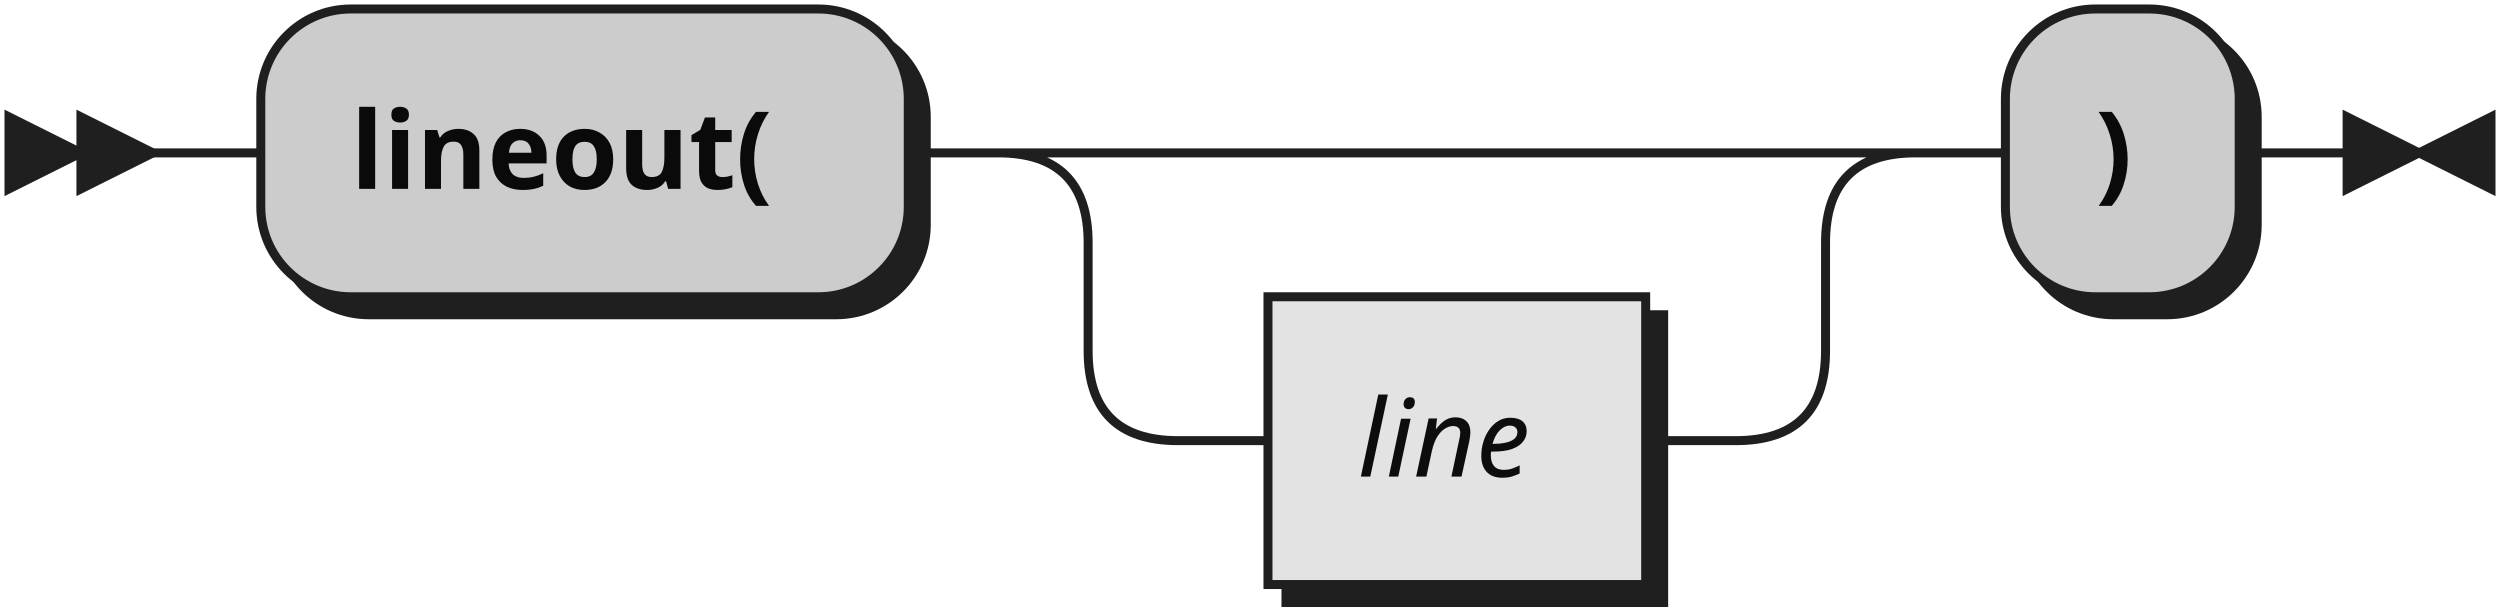
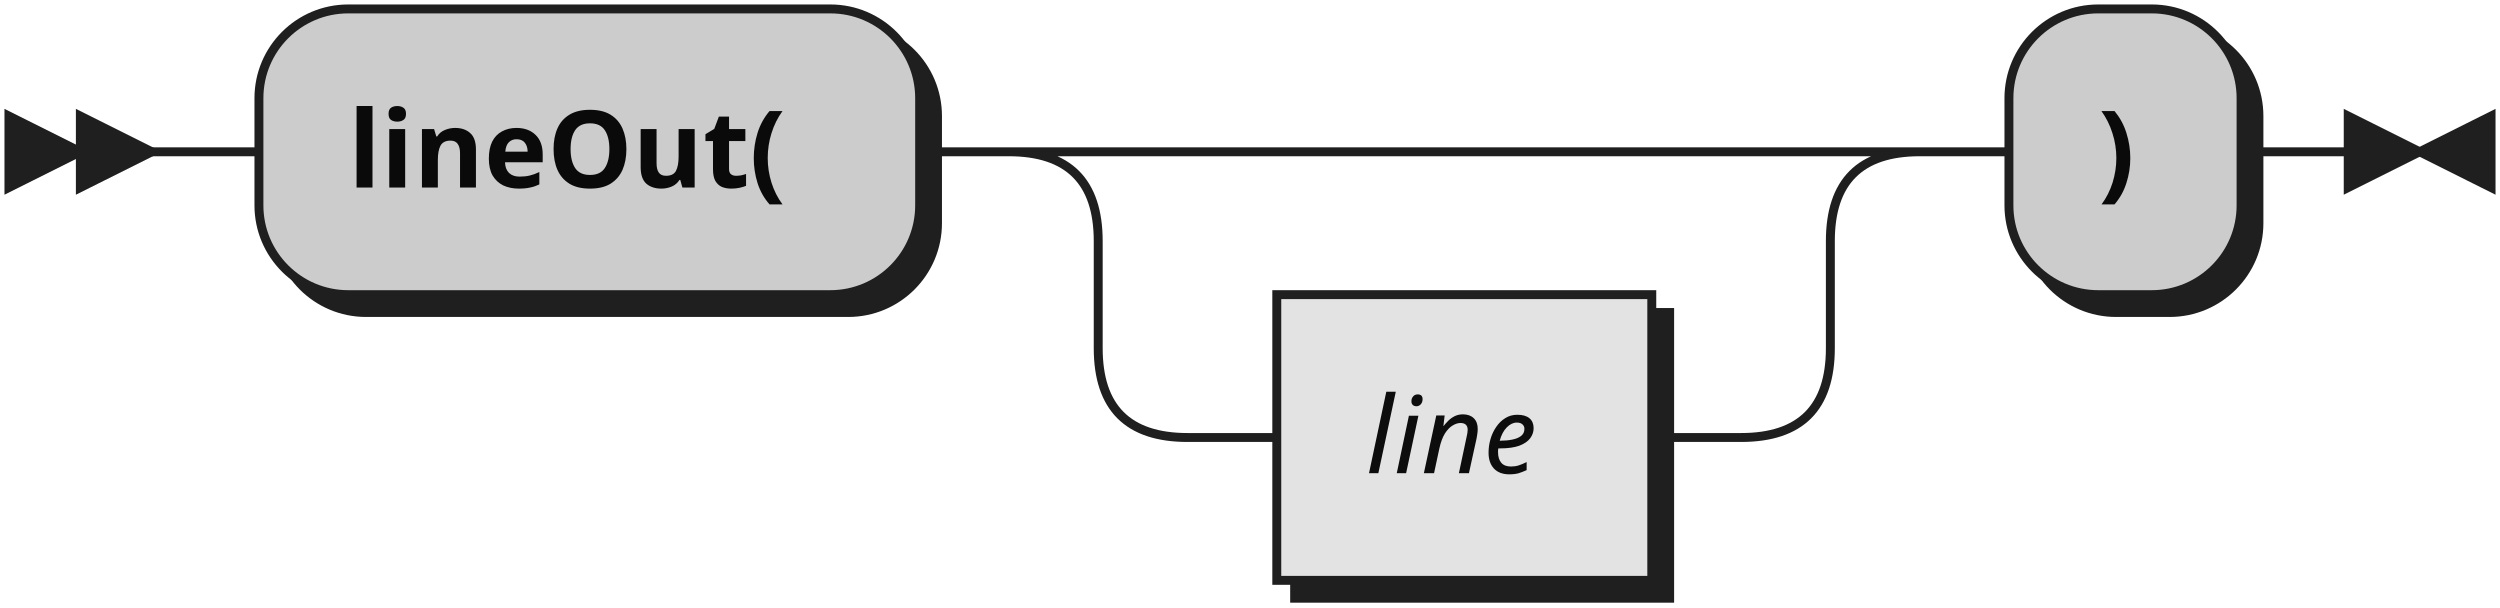
- <svg xmlns="http://www.w3.org/2000/svg" width="278" height="68">
+ <svg xmlns="http://www.w3.org/2000/svg" width="280" height="68">
  <defs>
    <style type="text/css">
               @namespace "http://www.w3.org/2000/svg";
               .line                 {fill: none; stroke: #1F1F1F;}
               .bold-line            {stroke: #0A0A0A; shape-rendering: crispEdges; stroke-width:
               2; }
               .thin-line            {stroke: #0F0F0F; shape-rendering: crispEdges}
               .filled               {fill: #1F1F1F; stroke: none;}
               text.terminal         {font-family: Verdana, Sans-serif;
               font-size: 12px;
               fill: #0A0A0A;
               font-weight: bold;
               }
               text.nonterminal      {font-family: Verdana, Sans-serif; font-style: italic;
               font-size: 12px;
               fill: #0D0D0D;
               }
               text.regexp           {font-family: Verdana, Sans-serif;
               font-size: 12px;
               fill: #0F0F0F;
               }
               rect, circle, polygon {fill: #1F1F1F; stroke: #1F1F1F;}
               rect.terminal         {fill: #CCCCCC; stroke: #1F1F1F;}
               rect.nonterminal      {fill: #E3E3E3; stroke: #1F1F1F;}
               rect.text             {fill: none; stroke: none;}    
               polygon.regexp        {fill: #EFEFEF; stroke: #1F1F1F;}
               
            </style>
  </defs>
  <polygon points="9 17 1 13 1 21" />
  <polygon points="17 17 9 13 9 21" />
-   <rect x="31" y="3" width="72" height="32" rx="10" />
-   <rect x="29" y="1" width="72" height="32" class="terminal" rx="10" />
-   <text class="terminal" x="39" y="21">lineout(</text>
-   <rect x="143" y="35" width="42" height="32" />
-   <rect x="141" y="33" width="42" height="32" class="nonterminal" />
-   <text class="nonterminal" x="151" y="53">line</text>
-   <rect x="225" y="3" width="26" height="32" rx="10" />
-   <rect x="223" y="1" width="26" height="32" class="terminal" rx="10" />
-   <text class="terminal" x="233" y="21">)</text>
-   <path class="line" d="m17 17 h2 m0 0 h10 m72 0 h10 m20 0 h10 m0 0 h52 m-82 0 h20 m62 0 h20 m-102 0 q10 0 10 10 m82 0 q0 -10 10 -10 m-92 10 v12 m82 0 v-12 m-82 12 q0 10 10 10 m62 0 q10 0 10 -10 m-72 10 h10 m42 0 h10 m20 -32 h10 m26 0 h10 m3 0 h-3" />
-   <polygon points="269 17 277 13 277 21" />
-   <polygon points="269 17 261 13 261 21" />
+   <rect x="31" y="3" width="74" height="32" rx="10" />
+   <rect x="29" y="1" width="74" height="32" class="terminal" rx="10" />
+   <text class="terminal" x="39" y="21">lineOut(</text>
+   <rect x="145" y="35" width="42" height="32" />
+   <rect x="143" y="33" width="42" height="32" class="nonterminal" />
+   <text class="nonterminal" x="153" y="53">line</text>
+   <rect x="227" y="3" width="26" height="32" rx="10" />
+   <rect x="225" y="1" width="26" height="32" class="terminal" rx="10" />
+   <text class="terminal" x="235" y="21">)</text>
+   <path class="line" d="m17 17 h2 m0 0 h10 m74 0 h10 m20 0 h10 m0 0 h52 m-82 0 h20 m62 0 h20 m-102 0 q10 0 10 10 m82 0 q0 -10 10 -10 m-92 10 v12 m82 0 v-12 m-82 12 q0 10 10 10 m62 0 q10 0 10 -10 m-72 10 h10 m42 0 h10 m20 -32 h10 m26 0 h10 m3 0 h-3" />
+   <polygon points="271 17 279 13 279 21" />
+   <polygon points="271 17 263 13 263 21" />
</svg>
